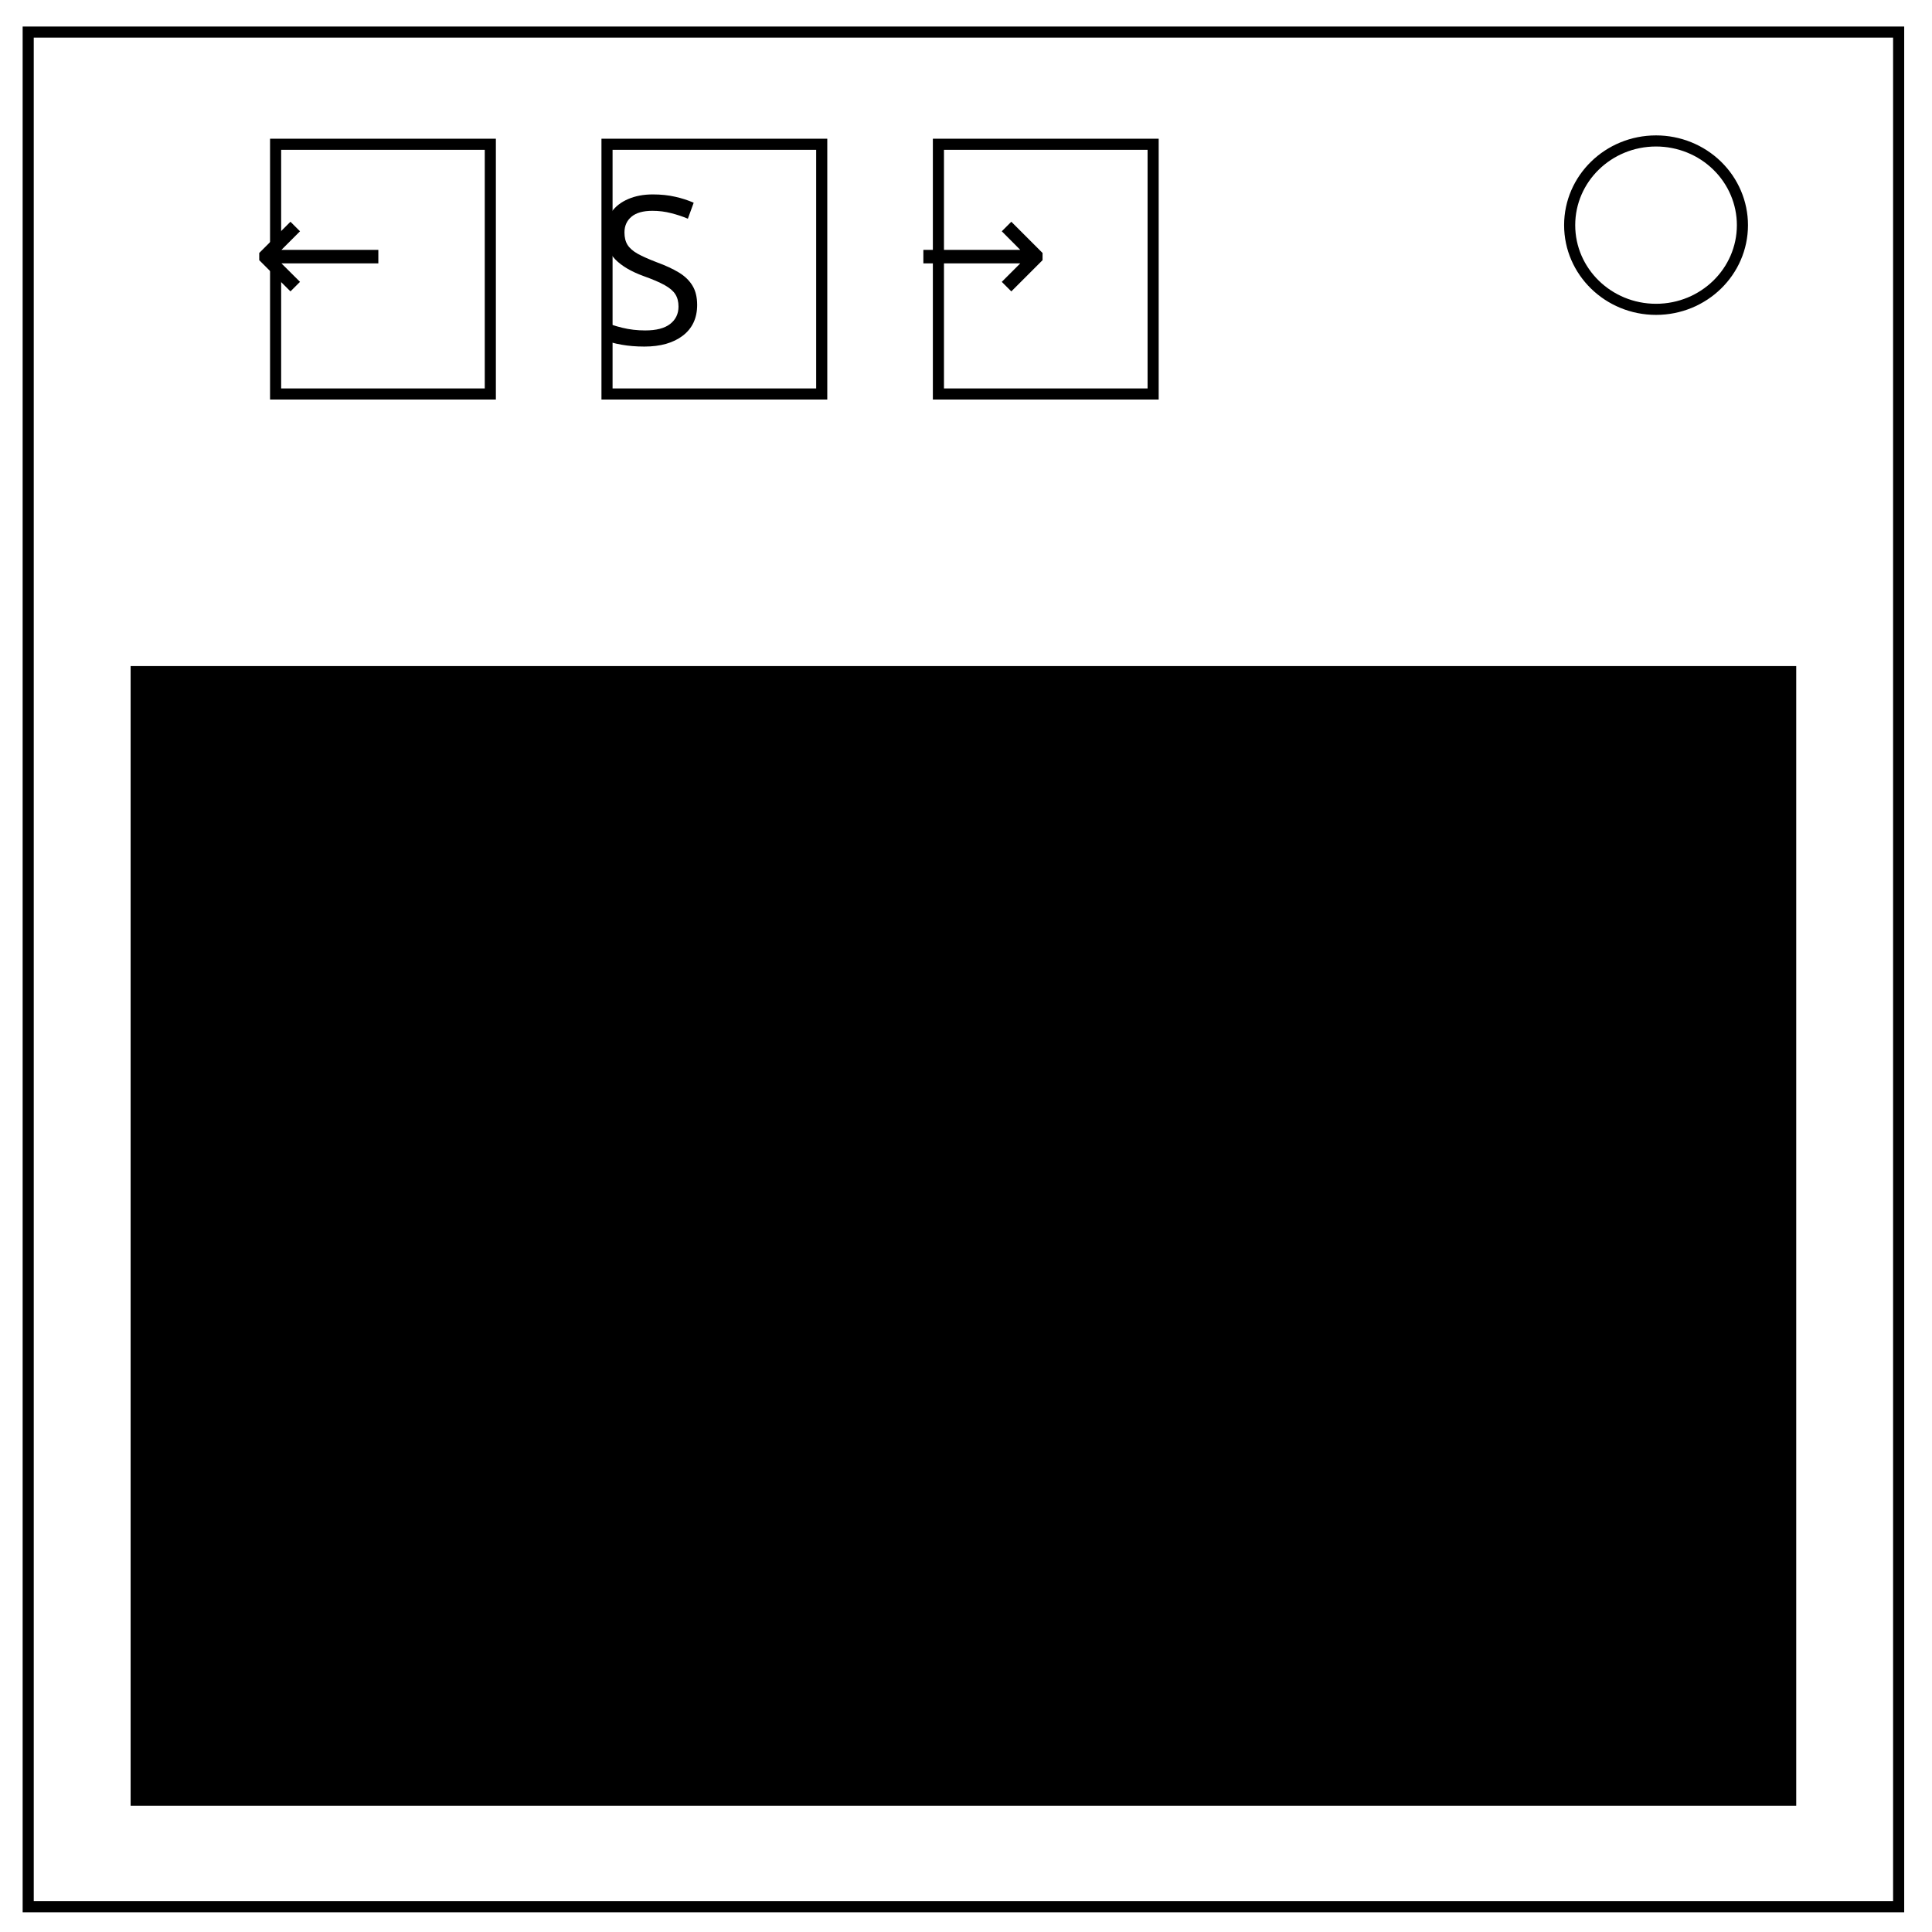
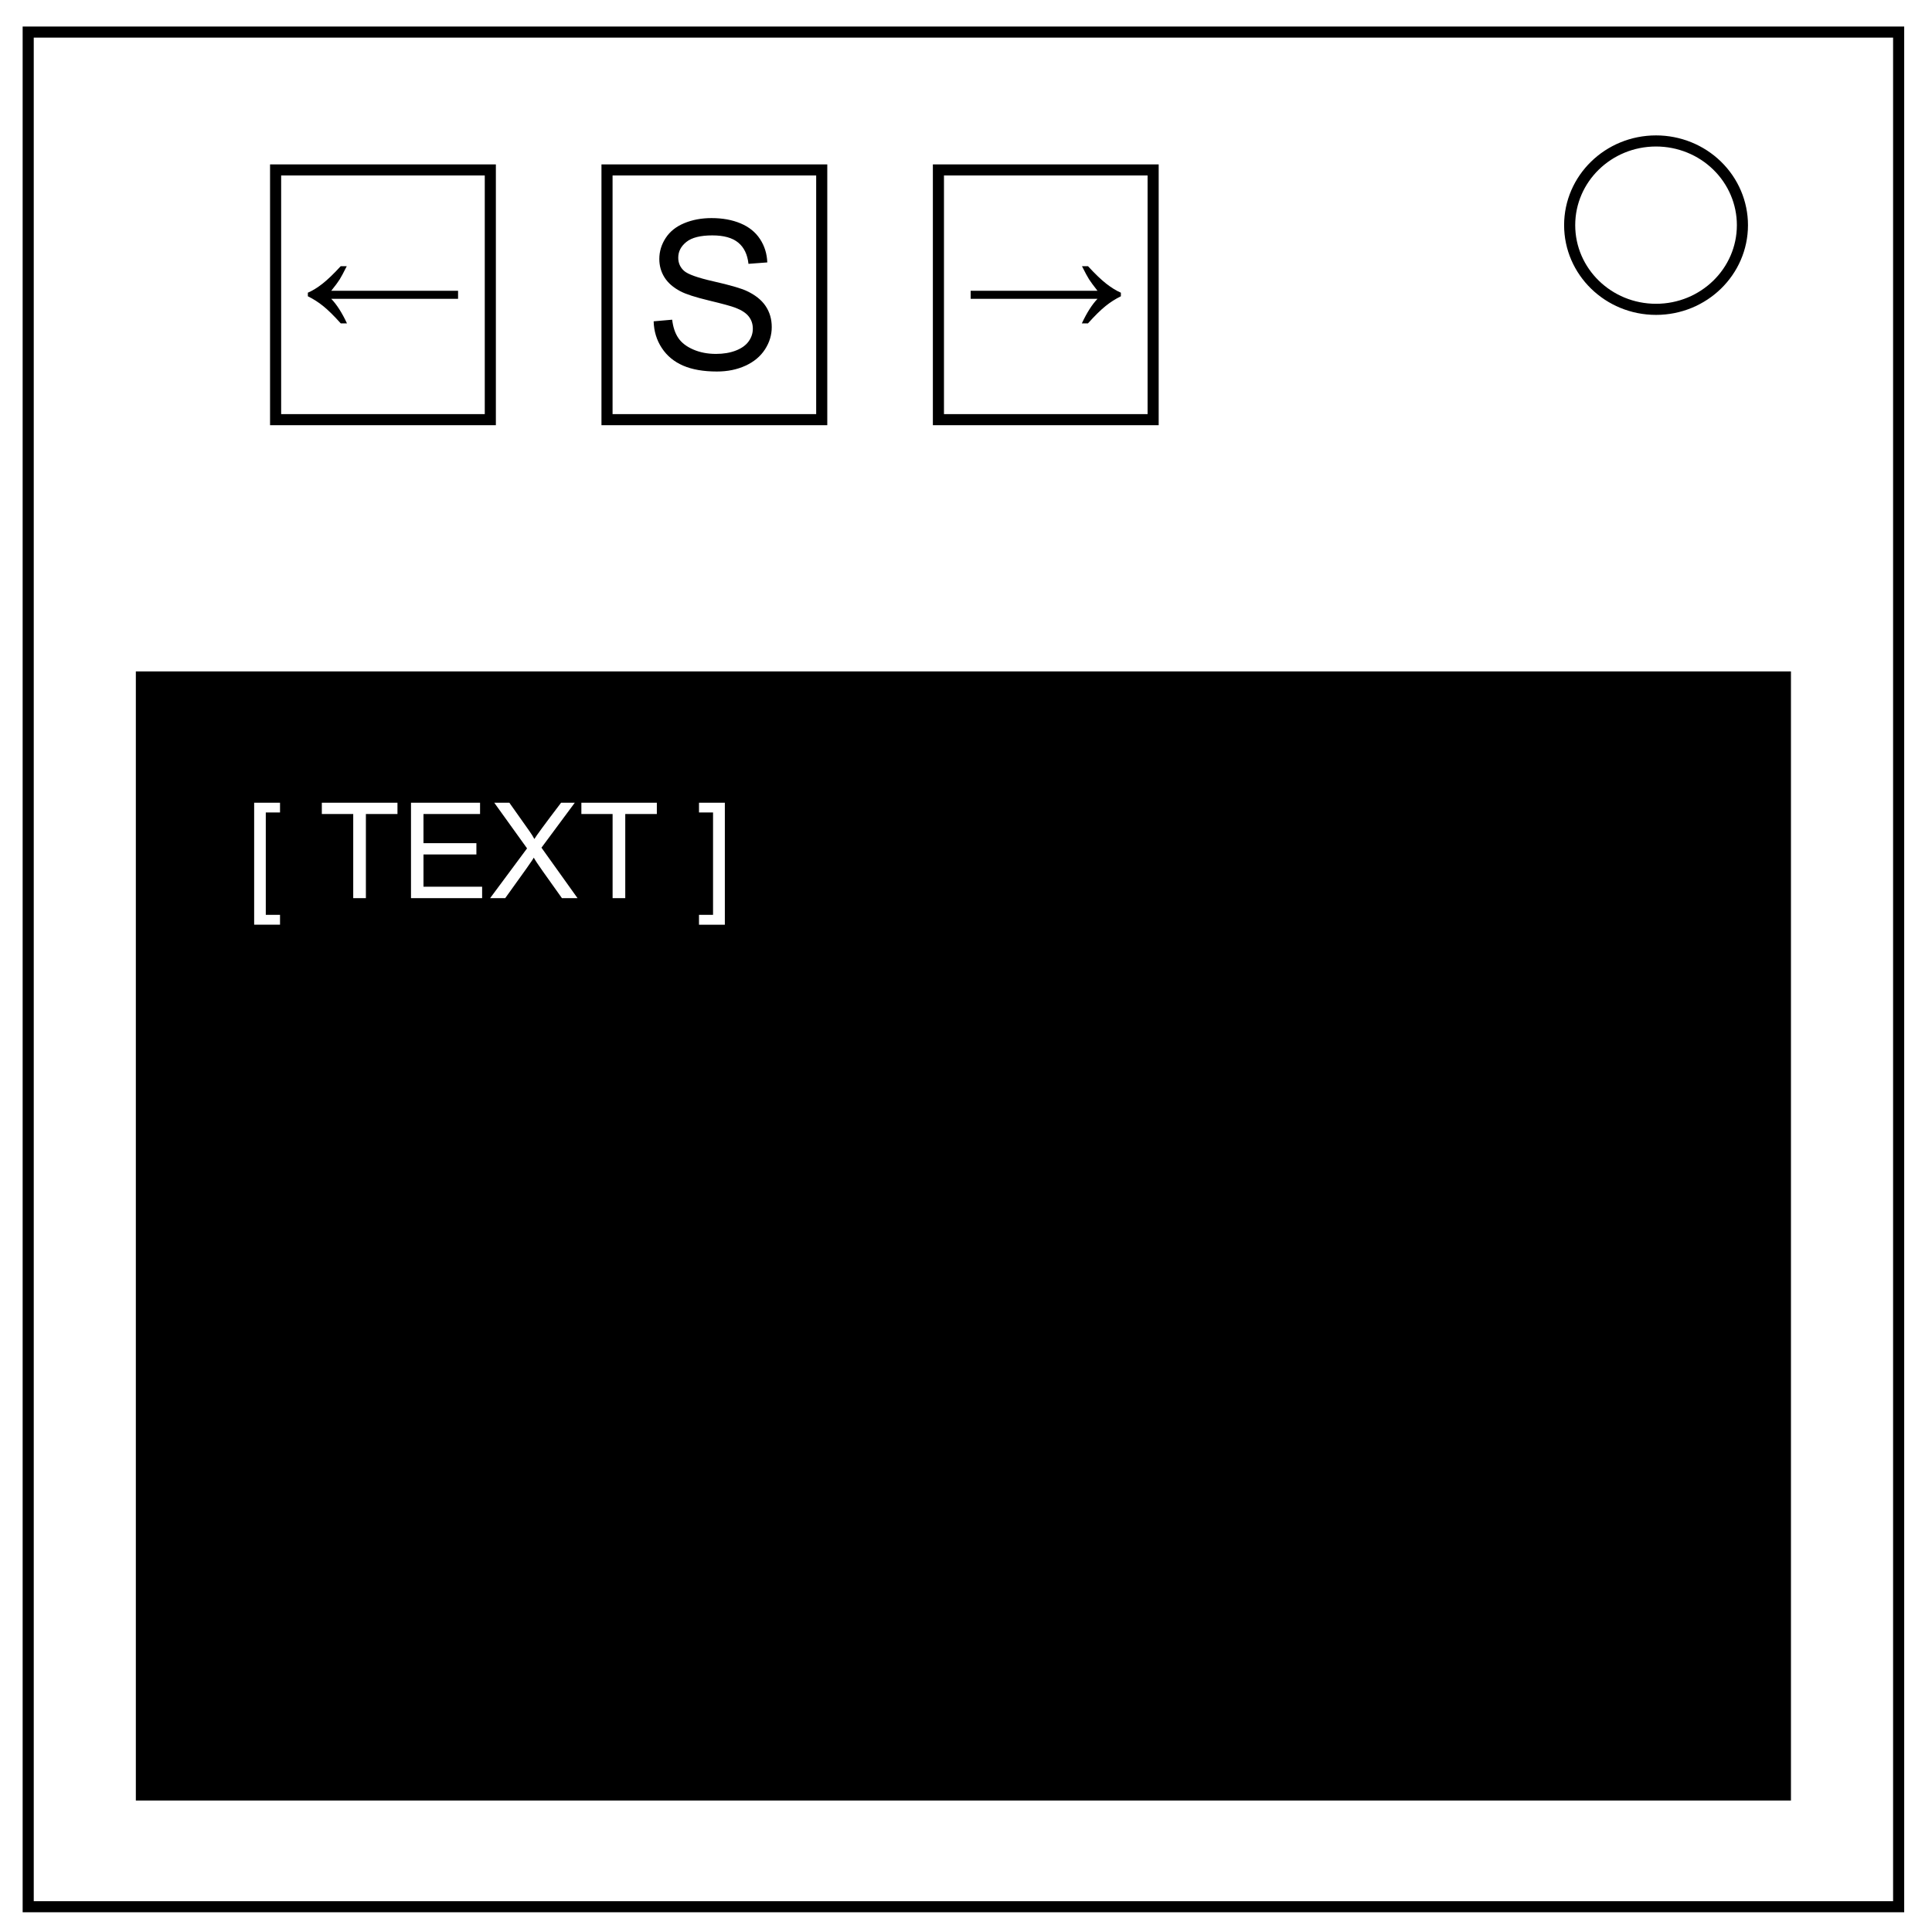
- <svg xmlns="http://www.w3.org/2000/svg" viewBox="0.0 0.0 348.0 348.0" fill="none" version="1.1" id="svg6">
-   <defs id="defs10" />
-   <path d="M5.079 5.776h336.913v337.67H5.08z" stroke-width="2" stroke="#000" id="path2" style="" />
-   <path d="M282.734 40.554c0-8.376 6.966-15.165 15.56-15.165 4.126 0 8.084 1.597 11.001 4.441 2.918 2.844 4.558 6.702 4.558 10.724 0 8.376-6.966 15.165-15.56 15.165-8.593 0-15.559-6.79-15.559-15.165z" stroke-width="2" stroke="#000" id="path4" style="" />
-   <rect style="opacity:1;fill:none;fill-opacity:1;stroke:#000000;stroke-width:2;stroke-linejoin:miter;stroke-miterlimit:4;stroke-dasharray:none;stroke-dashoffset:0;stroke-opacity:1" id="rect4522" width="38.675" height="44.981" x="49.643" y="25.986" />
-   <rect y="25.986" x="109.338" height="44.981" width="38.675" id="rect4524" style="opacity:1;fill:none;fill-opacity:1;stroke:#000000;stroke-width:2;stroke-linejoin:miter;stroke-miterlimit:4;stroke-dasharray:none;stroke-dashoffset:0;stroke-opacity:1" />
-   <rect style="opacity:1;fill:none;fill-opacity:1;stroke:#000000;stroke-width:2;stroke-linejoin:miter;stroke-miterlimit:4;stroke-dasharray:none;stroke-dashoffset:0;stroke-opacity:1" id="rect4526" width="38.675" height="44.981" x="169.032" y="25.986" />
-   <text xml:space="preserve" style="font-style:normal;font-weight:normal;font-size:29.333px;line-height:125%;font-family:sans-serif;text-align:center;letter-spacing:0px;word-spacing:0px;text-anchor:middle;fill:#000000;fill-opacity:1;stroke:none;stroke-width:1px;stroke-linecap:butt;stroke-linejoin:miter;stroke-opacity:1" x="128.53" y="62.048" id="text4530">
-     <tspan id="tspan4528" x="128.53" y="62.048" style="font-size:37.333px">S</tspan>
-   </text>
-   <text xml:space="preserve" style="font-style:normal;font-weight:normal;font-size:29.333px;line-height:125%;font-family:sans-serif;text-align:center;letter-spacing:0px;word-spacing:0px;text-anchor:middle;fill:#000000;fill-opacity:1;stroke:none;stroke-width:1px;stroke-linecap:butt;stroke-linejoin:miter;stroke-opacity:1" x="68.988" y="55.412" id="text4534">
-     <tspan id="tspan4532" x="68.988" y="55.412">←</tspan>
-   </text>
-   <text xml:space="preserve" style="font-style:normal;font-weight:normal;font-size:29.333px;line-height:125%;font-family:sans-serif;text-align:center;letter-spacing:0px;word-spacing:0px;text-anchor:middle;fill:#000000;fill-opacity:1;stroke:none;stroke-width:1px;stroke-linecap:butt;stroke-linejoin:miter;stroke-opacity:1" x="188.377" y="55.412" id="text4538">
-     <tspan id="tspan4536" x="188.377" y="55.412">→</tspan>
-   </text>
-   <rect style="opacity:1;fill:#000000;fill-opacity:1;stroke:#000000;stroke-width:1.894;stroke-linejoin:miter;stroke-miterlimit:4;stroke-dasharray:none;stroke-dashoffset:0;stroke-opacity:1" id="rect4540" width="298.12" height="203.399" x="24.476" y="120.924" />
+ <svg xmlns="http://www.w3.org/2000/svg" fill="none" viewBox="0 0 348 348">
+   <path stroke="#000" stroke-width="2" d="M5.079 5.776h336.913v337.67H5.08z" />
+   <path stroke="#000" stroke-width="2" d="M282.734 40.554c0-8.376 6.966-15.165 15.56-15.165 4.126 0 8.084 1.597 11.001 4.441 2.918 2.844 4.558 6.702 4.558 10.724 0 8.376-6.966 15.165-15.56 15.165-8.593 0-15.559-6.79-15.559-15.165zM49.643 30.61h38.675v44.981H49.643zm59.695 0h38.675v44.981h-38.675zm59.694 0h38.675v44.981h-38.675z" />
+   <path fill="#000" d="M117.738 57.877l3.336-.292c.158 1.337.526 2.434 1.103 3.29.577.857 1.473 1.55 2.689 2.079 1.215.528 2.582.793 4.101.793 1.35 0 2.54-.2 3.573-.602 1.033-.4 1.802-.95 2.306-1.65.504-.698.757-1.461.757-2.287 0-.839-.243-1.571-.73-2.197-.486-.626-1.288-1.151-2.406-1.577-.717-.28-2.303-.714-4.758-1.303-2.454-.59-4.174-1.146-5.158-1.668-1.277-.669-2.227-1.498-2.853-2.488-.626-.99-.94-2.1-.94-3.327 0-1.35.384-2.61 1.15-3.783.765-1.173 1.883-2.063 3.353-2.67 1.47-.608 3.105-.912 4.904-.912 1.981 0 3.728.32 5.241.957 1.513.638 2.677 1.577 3.49 2.817.815 1.24 1.253 2.643 1.313 4.21l-3.39.256c-.183-1.69-.8-2.966-1.85-3.828-1.052-.863-2.604-1.295-4.658-1.295-2.139 0-3.698.392-4.676 1.176-.978.784-1.467 1.729-1.467 2.835 0 .96.346 1.75 1.039 2.37.68.62 2.458 1.254 5.332 1.904 2.874.65 4.846 1.219 5.915 1.705 1.556.717 2.704 1.625 3.445 2.725.742 1.1 1.112 2.367 1.112 3.801 0 1.422-.407 2.762-1.22 4.02-.815 1.257-1.985 2.236-3.51 2.934-1.525.7-3.242 1.049-5.15 1.049-2.418 0-4.445-.353-6.08-1.058-1.634-.705-2.916-1.765-3.846-3.18-.93-1.417-1.418-3.018-1.467-4.804zM61.368 47.952h1.089c-.564 1.127-.986 1.917-1.268 2.37-.282.454-.79 1.139-1.525 2.056h22.845v1.446H59.664c.993 1.031 1.938 2.507 2.835 4.426h-1.117c-1.231-1.375-2.291-2.418-3.18-3.13a14.57 14.57 0 0 0-2.75-1.754v-.645c.831-.353 1.71-.892 2.636-1.618.926-.726 2.02-1.776 3.28-3.151zM195.982 47.952c1.27 1.384 2.368 2.437 3.294 3.158.927.72 1.8 1.258 2.622 1.611v.645a14.568 14.568 0 0 0-2.75 1.754c-.888.712-1.948 1.755-3.18 3.13h-1.103c.898-1.92 1.838-3.395 2.822-4.426h-22.845v-1.446h22.845c-.726-.927-1.232-1.614-1.519-2.063-.286-.449-.711-1.236-1.274-2.363zM24.469 120.938v203.375h298.125V120.938H24.469zm21.312 23.656h4.657v1.75h-2.563v18.437h2.563v1.781H45.78v-21.968zm12.188 0h13.625v2.031h-5.688v15.156h-2.281v-15.156h-5.656v-2.031zm16.062 0H86.47v2.031H76.28v5.25h9.531v2.031h-9.53v5.813h10.562v2.062H74.03v-17.187zm15 0h2.719l3.625 5.125c.39.554.687 1.031.875 1.406.305-.523 1.898-2.703 4.813-6.531h2.468l-6 8.094 6.5 9.093h-2.812l-3.469-4.875c-.844-1.195-1.375-2-1.594-2.406h-.031c0 .14-1.719 2.57-5.125 7.281h-2.719l6.656-8.969-5.906-8.218zm15.688 0h13.594v2.031h-5.688v15.156h-2.281v-15.156h-5.625v-2.031zm21.187 0h4.656v21.969h-4.656v-1.782h2.531v-18.437h-2.53v-1.75z" />
</svg>
